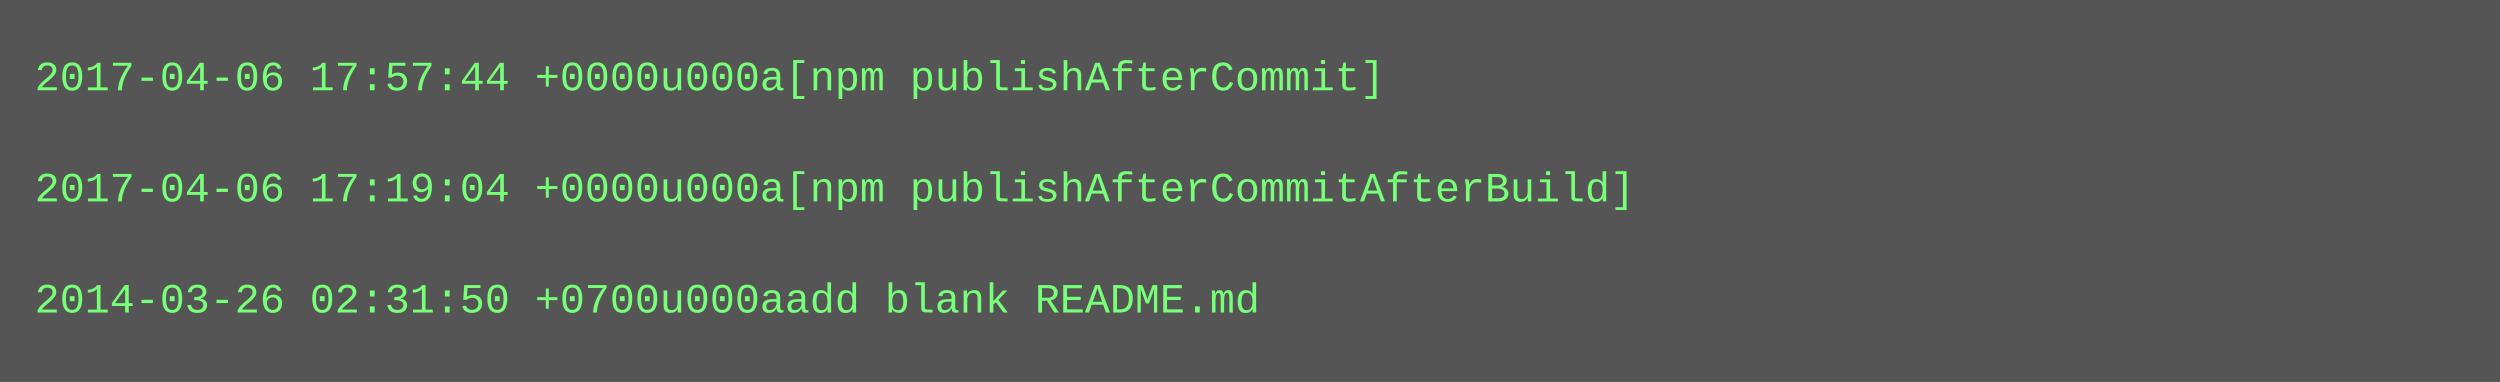
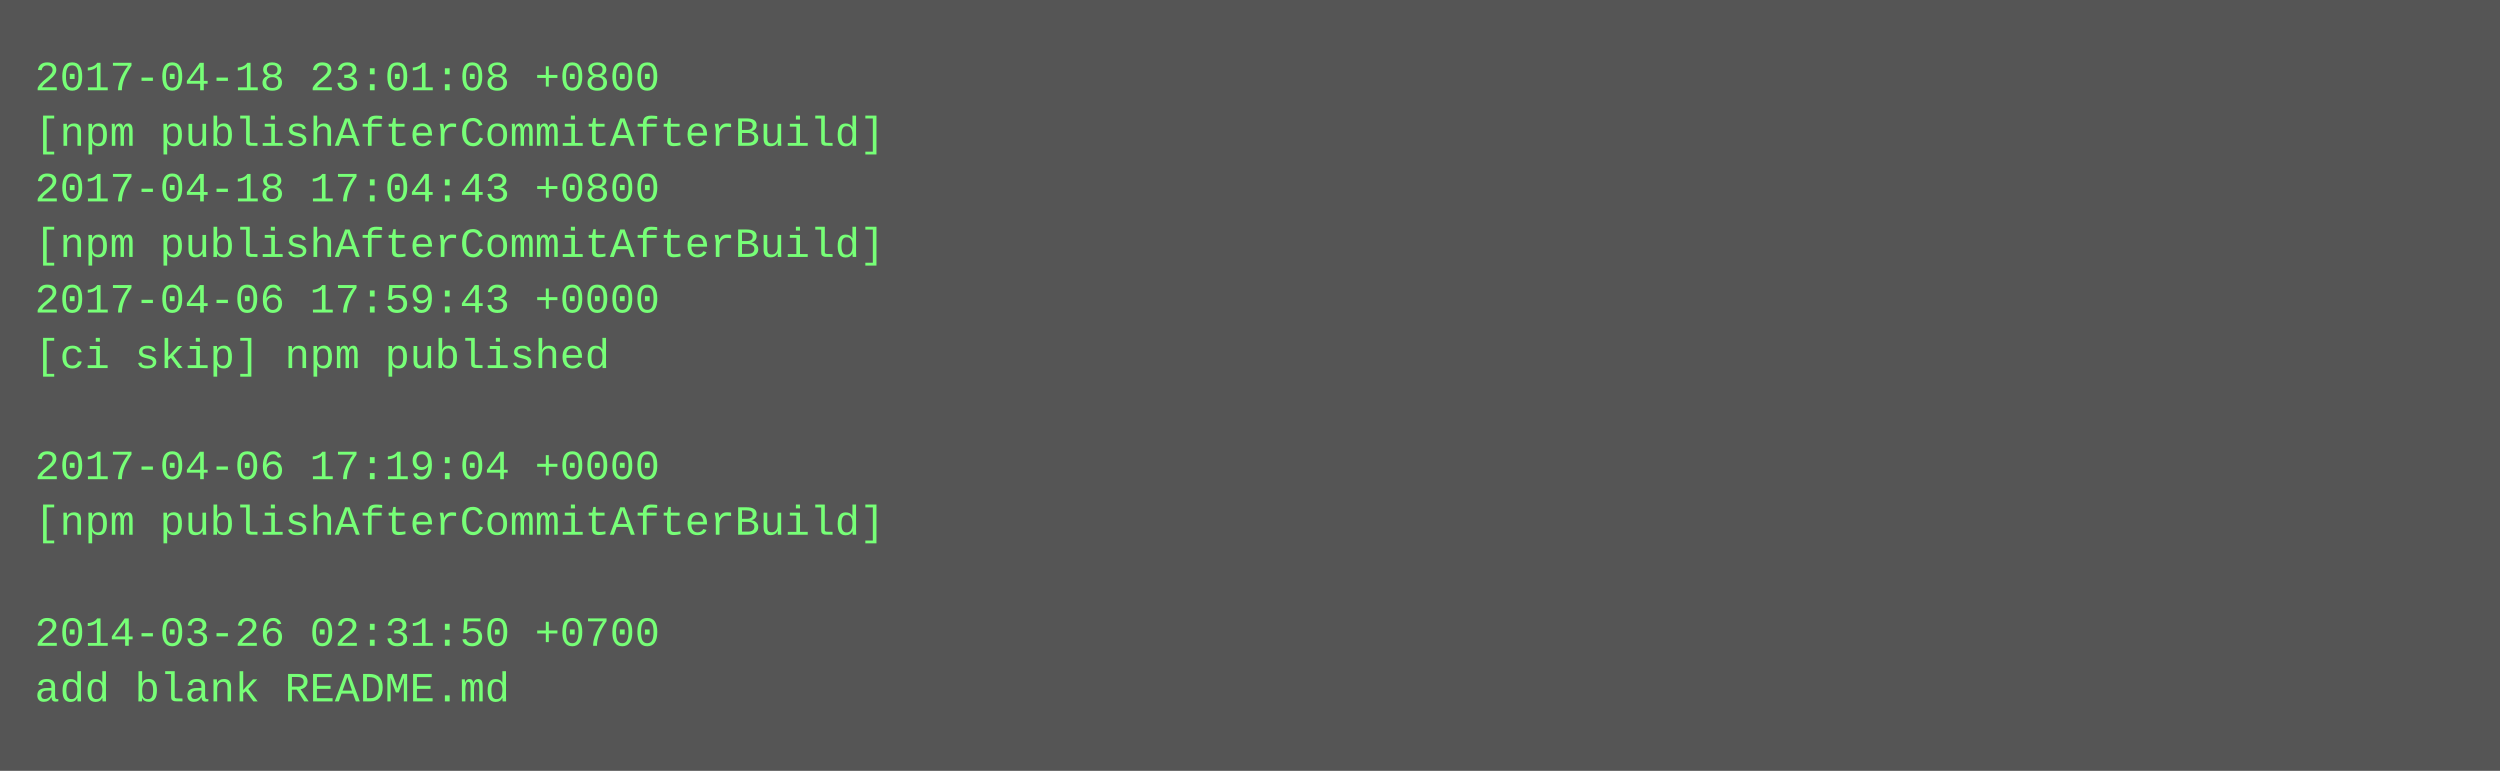
- <svg xmlns="http://www.w3.org/2000/svg" height="110" width="720">
-   <rect height="110" fill="#555" width="720" />
+ <svg xmlns="http://www.w3.org/2000/svg" height="222" width="720">
+   <rect height="222" fill="#555" width="720" />
  <text fill="#7f7" font-family="Courier New" font-size="12" xml:space="preserve">
-     <tspan x="10" y="26">2017-04-06 17:57:44 +0000u000a[npm publishAfterCommit]</tspan>
-     <tspan x="10" y="42" />
-     <tspan x="10" y="58">2017-04-06 17:19:04 +0000u000a[npm publishAfterCommitAfterBuild]</tspan>
-     <tspan x="10" y="74" />
-     <tspan x="10" y="90">2014-03-26 02:31:50 +0700u000aadd blank README.md</tspan>
+     <tspan x="10" y="26">2017-04-18 23:01:08 +0800</tspan>
+     <tspan x="10" y="42">[npm publishAfterCommitAfterBuild]</tspan>
+     <tspan x="10" y="58">2017-04-18 17:04:43 +0800</tspan>
+     <tspan x="10" y="74">[npm publishAfterCommitAfterBuild]</tspan>
+     <tspan x="10" y="90">2017-04-06 17:59:43 +0000</tspan>
+     <tspan x="10" y="106">[ci skip] npm published</tspan>
+     <tspan x="10" y="122" />
+     <tspan x="10" y="138">2017-04-06 17:19:04 +0000</tspan>
+     <tspan x="10" y="154">[npm publishAfterCommitAfterBuild]</tspan>
+     <tspan x="10" y="170" />
+     <tspan x="10" y="186">2014-03-26 02:31:50 +0700</tspan>
+     <tspan x="10" y="202">add blank README.md</tspan>
  </text>
</svg>
